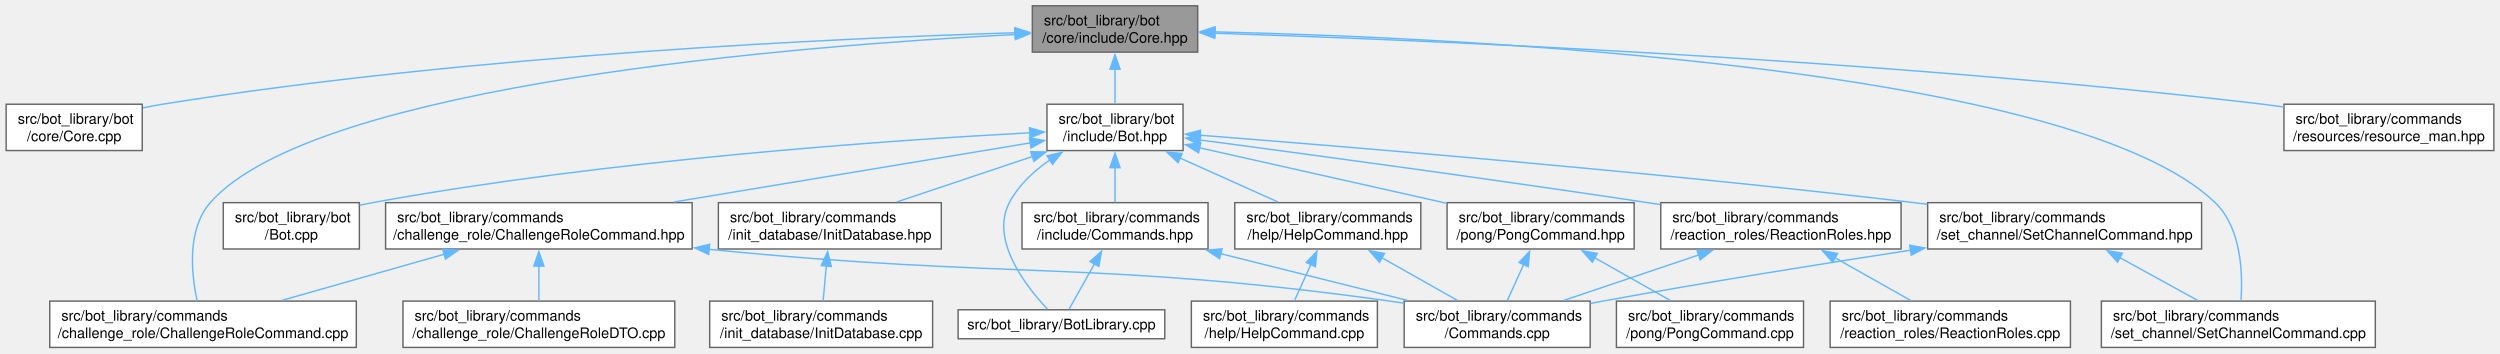
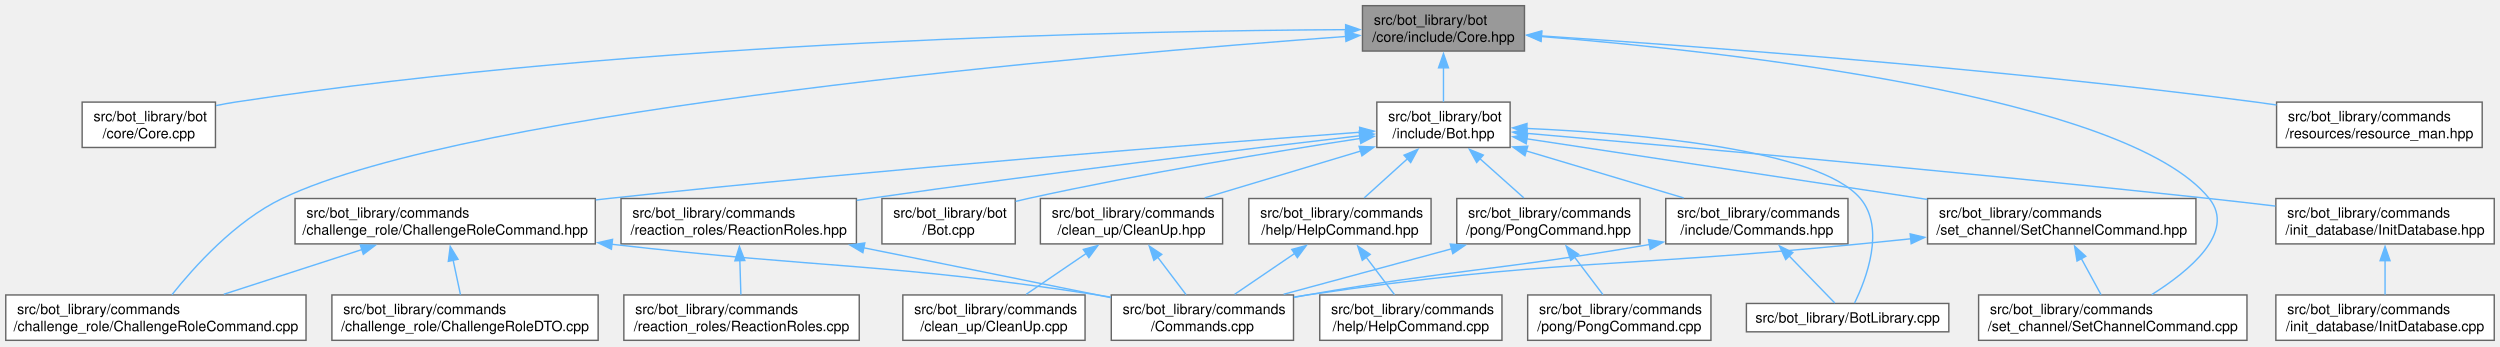
- <svg xmlns="http://www.w3.org/2000/svg" xmlns:xlink="http://www.w3.org/1999/xlink" width="1727pt" height="244pt" viewBox="0.00 0.00 1726.50 244.00">
+ <svg xmlns="http://www.w3.org/2000/svg" xmlns:xlink="http://www.w3.org/1999/xlink" width="1763pt" height="244pt" viewBox="0.00 0.00 1762.88 244.00">
  <g id="graph0" class="graph" transform="scale(1 1) rotate(0) translate(4 240)">
    <g id="Node000001" class="node">
      <g id="a_Node000001">
        <a xlink:title=" ">
-           <polygon fill="#999999" stroke="#666666" points="823.12,-236 708.88,-236 708.88,-204 823.12,-204 823.12,-236" />
-           <text text-anchor="start" x="716.88" y="-222.5" font-family="Helvetica,sans-Serif" font-size="10.00">src/bot_library/bot</text>
-           <text text-anchor="middle" x="766" y="-210.5" font-family="Helvetica,sans-Serif" font-size="10.00">/core/include/Core.hpp</text>
+           <polygon fill="#999999" stroke="#666666" points="1071,-236 956.75,-236 956.75,-204 1071,-204 1071,-236" />
+           <text text-anchor="start" x="964.75" y="-222.5" font-family="Helvetica,sans-Serif" font-size="10.00">src/bot_library/bot</text>
+           <text text-anchor="middle" x="1013.88" y="-210.5" font-family="Helvetica,sans-Serif" font-size="10.00">/core/include/Core.hpp</text>
        </a>
      </g>
    </g>
    <g id="Node000002" class="node">
      <g id="a_Node000002">
        <a xlink:href="Core_8cpp.html" target="_top" xlink:title=" ">
-           <polygon fill="white" stroke="#666666" points="94,-168 0,-168 0,-136 94,-136 94,-168" />
-           <text text-anchor="start" x="8" y="-154.5" font-family="Helvetica,sans-Serif" font-size="10.00">src/bot_library/bot</text>
-           <text text-anchor="middle" x="47" y="-142.5" font-family="Helvetica,sans-Serif" font-size="10.00">/core/Core.cpp</text>
+           <polygon fill="white" stroke="#666666" points="147.88,-168 53.87,-168 53.87,-136 147.88,-136 147.88,-168" />
+           <text text-anchor="start" x="61.88" y="-154.5" font-family="Helvetica,sans-Serif" font-size="10.00">src/bot_library/bot</text>
+           <text text-anchor="middle" x="100.88" y="-142.5" font-family="Helvetica,sans-Serif" font-size="10.00">/core/Core.cpp</text>
        </a>
      </g>
    </g>
    <g id="edge1_Node000001_Node000002" class="edge">
      <g id="a_edge1_Node000001_Node000002">
        <a xlink:title=" ">
-           <path fill="none" stroke="#63b8ff" d="M697.21,-217.37C577,-213.7 321.16,-202.23 108,-168 103.59,-167.29 99.02,-166.42 94.47,-165.47" />
-           <polygon fill="#63b8ff" stroke="#63b8ff" points="696.81,-220.86 706.9,-217.66 697.01,-213.86 696.81,-220.86" />
+           <path fill="none" stroke="#63b8ff" d="M945.05,-219.09C799.58,-218.37 450.55,-211.76 161.88,-168 157.45,-167.33 152.88,-166.49 148.33,-165.55" />
+           <polygon fill="#63b8ff" stroke="#63b8ff" points="944.88,-222.59 954.9,-219.13 944.91,-215.59 944.88,-222.59" />
        </a>
      </g>
    </g>
    <g id="Node000003" class="node">
      <g id="a_Node000003">
        <a xlink:href="Bot_8hpp.html" target="_top" xlink:title=" ">
-           <polygon fill="white" stroke="#666666" points="813,-168 719,-168 719,-136 813,-136 813,-168" />
-           <text text-anchor="start" x="727" y="-154.5" font-family="Helvetica,sans-Serif" font-size="10.00">src/bot_library/bot</text>
-           <text text-anchor="middle" x="766" y="-142.5" font-family="Helvetica,sans-Serif" font-size="10.00">/include/Bot.hpp</text>
+           <polygon fill="white" stroke="#666666" points="1060.88,-168 966.88,-168 966.88,-136 1060.88,-136 1060.88,-168" />
+           <text text-anchor="start" x="974.88" y="-154.5" font-family="Helvetica,sans-Serif" font-size="10.00">src/bot_library/bot</text>
+           <text text-anchor="middle" x="1013.88" y="-142.5" font-family="Helvetica,sans-Serif" font-size="10.00">/include/Bot.hpp</text>
        </a>
      </g>
    </g>
    <g id="edge2_Node000001_Node000003" class="edge">
      <g id="a_edge2_Node000001_Node000003">
        <a xlink:title=" ">
-           <path fill="none" stroke="#63b8ff" d="M766,-192.31C766,-184.12 766,-175.38 766,-168.22" />
-           <polygon fill="#63b8ff" stroke="#63b8ff" points="762.5,-192.18 766,-202.18 769.5,-192.18 762.5,-192.18" />
+           <path fill="none" stroke="#63b8ff" d="M1013.88,-192.31C1013.88,-184.12 1013.88,-175.38 1013.88,-168.22" />
+           <polygon fill="#63b8ff" stroke="#63b8ff" points="1010.38,-192.18 1013.88,-202.18 1017.38,-192.18 1010.38,-192.18" />
        </a>
      </g>
    </g>
    <g id="Node000008" class="node">
      <g id="a_Node000008">
        <a xlink:href="ChallengeRoleCommand_8cpp.html" target="_top" xlink:title=" ">
-           <polygon fill="white" stroke="#666666" points="241.88,-32 30.12,-32 30.12,0 241.88,0 241.88,-32" />
-           <text text-anchor="start" x="38.12" y="-18.5" font-family="Helvetica,sans-Serif" font-size="10.00">src/bot_library/commands</text>
-           <text text-anchor="middle" x="136" y="-6.5" font-family="Helvetica,sans-Serif" font-size="10.00">/challenge_role/ChallengeRoleCommand.cpp</text>
-         </a>
-       </g>
-     </g>
-     <g id="edge26_Node000001_Node000008" class="edge">
-       <g id="a_edge26_Node000001_Node000008">
-         <a xlink:title=" ">
-           <path fill="none" stroke="#63b8ff" d="M697.51,-216.2C550.79,-208.64 213.56,-182.5 141,-100 124.7,-81.46 127.94,-50.66 131.9,-32.24" />
-           <polygon fill="#63b8ff" stroke="#63b8ff" points="696.91,-219.67 707.07,-216.67 697.26,-212.68 696.91,-219.67" />
-         </a>
-       </g>
-     </g>
-     <g id="Node000020" class="node">
-       <g id="a_Node000020">
+           <polygon fill="white" stroke="#666666" points="211.75,-32 0,-32 0,0 211.75,0 211.75,-32" />
+           <text text-anchor="start" x="8" y="-18.5" font-family="Helvetica,sans-Serif" font-size="10.00">src/bot_library/commands</text>
+           <text text-anchor="middle" x="105.88" y="-6.5" font-family="Helvetica,sans-Serif" font-size="10.00">/challenge_role/ChallengeRoleCommand.cpp</text>
+         </a>
+       </g>
+     </g>
+     <g id="edge29_Node000001_Node000008" class="edge">
+       <g id="a_edge29_Node000001_Node000008">
+         <a xlink:title=" ">
+           <path fill="none" stroke="#63b8ff" d="M944.91,-214.28C772.6,-201.66 327.6,-163.69 194.88,-100 161.73,-84.1 132.53,-51.47 117.22,-32.2" />
+           <polygon fill="#63b8ff" stroke="#63b8ff" points="944.61,-217.77 954.84,-215 945.12,-210.79 944.61,-217.77" />
+         </a>
+       </g>
+     </g>
+     <g id="Node000022" class="node">
+       <g id="a_Node000022">
        <a xlink:href="SetChannelCommand_8cpp.html" target="_top" xlink:title=" ">
-           <polygon fill="white" stroke="#666666" points="1636.62,-32 1447.38,-32 1447.38,0 1636.62,0 1636.62,-32" />
-           <text text-anchor="start" x="1455.38" y="-18.5" font-family="Helvetica,sans-Serif" font-size="10.00">src/bot_library/commands</text>
-           <text text-anchor="middle" x="1542" y="-6.5" font-family="Helvetica,sans-Serif" font-size="10.00">/set_channel/SetChannelCommand.cpp</text>
-         </a>
-       </g>
-     </g>
-     <g id="edge28_Node000001_Node000020" class="edge">
-       <g id="a_edge28_Node000001_Node000020">
-         <a xlink:title=" ">
-           <path fill="none" stroke="#63b8ff" d="M835,-217.98C1003.24,-214.02 1427.96,-194.66 1526,-100 1544.16,-82.47 1545.14,-51.03 1543.83,-32.28" />
-           <polygon fill="#63b8ff" stroke="#63b8ff" points="835.01,-214.48 825.09,-218.2 835.17,-221.48 835.01,-214.48" />
-         </a>
-       </g>
-     </g>
-     <g id="Node000021" class="node">
-       <g id="a_Node000021">
+           <polygon fill="white" stroke="#666666" points="1580.5,-32 1391.25,-32 1391.25,0 1580.5,0 1580.5,-32" />
+           <text text-anchor="start" x="1399.25" y="-18.5" font-family="Helvetica,sans-Serif" font-size="10.00">src/bot_library/commands</text>
+           <text text-anchor="middle" x="1485.88" y="-6.5" font-family="Helvetica,sans-Serif" font-size="10.00">/set_channel/SetChannelCommand.cpp</text>
+         </a>
+       </g>
+     </g>
+     <g id="edge31_Node000001_Node000022" class="edge">
+       <g id="a_edge31_Node000001_Node000022">
+         <a xlink:title=" ">
+           <path fill="none" stroke="#63b8ff" d="M1082.6,-214.27C1214.54,-203.6 1495.44,-172.71 1553.88,-100 1573.01,-76.19 1539.72,-48.82 1513.32,-32.23" />
+           <polygon fill="#63b8ff" stroke="#63b8ff" points="1082.66,-210.75 1072.97,-215.03 1083.21,-217.73 1082.66,-210.75" />
+         </a>
+       </g>
+     </g>
+     <g id="Node000023" class="node">
+       <g id="a_Node000023">
        <a xlink:href="resource__man_8hpp.html" target="_top" xlink:title=" ">
-           <polygon fill="white" stroke="#666666" points="1718.5,-168 1573.5,-168 1573.5,-136 1718.5,-136 1718.5,-168" />
-           <text text-anchor="start" x="1581.5" y="-154.5" font-family="Helvetica,sans-Serif" font-size="10.00">src/bot_library/commands</text>
-           <text text-anchor="middle" x="1646" y="-142.5" font-family="Helvetica,sans-Serif" font-size="10.00">/resources/resource_man.hpp</text>
-         </a>
-       </g>
-     </g>
-     <g id="edge27_Node000001_Node000021" class="edge">
-       <g id="a_edge27_Node000001_Node000021">
-         <a xlink:title=" ">
-           <path fill="none" stroke="#63b8ff" d="M834.59,-217.05C972.31,-212.59 1292.15,-199.5 1559,-168 1563.72,-167.44 1568.57,-166.8 1573.45,-166.1" />
-           <polygon fill="#63b8ff" stroke="#63b8ff" points="834.81,-213.54 824.92,-217.36 835.03,-220.54 834.81,-213.54" />
+           <polygon fill="white" stroke="#666666" points="1746.38,-168 1601.38,-168 1601.38,-136 1746.38,-136 1746.38,-168" />
+           <text text-anchor="start" x="1609.38" y="-154.5" font-family="Helvetica,sans-Serif" font-size="10.00">src/bot_library/commands</text>
+           <text text-anchor="middle" x="1673.88" y="-142.5" font-family="Helvetica,sans-Serif" font-size="10.00">/resources/resource_man.hpp</text>
+         </a>
+       </g>
+     </g>
+     <g id="edge30_Node000001_Node000023" class="edge">
+       <g id="a_edge30_Node000001_Node000023">
+         <a xlink:title=" ">
+           <path fill="none" stroke="#63b8ff" d="M1082.73,-214.7C1190.53,-207.56 1405.57,-191.66 1586.88,-168 1591.59,-167.39 1596.43,-166.7 1601.31,-165.97" />
+           <polygon fill="#63b8ff" stroke="#63b8ff" points="1082.64,-211.2 1072.89,-215.35 1083.1,-218.19 1082.64,-211.2" />
        </a>
      </g>
    </g>
    <g id="Node000004" class="node">
      <g id="a_Node000004">
        <a xlink:href="BotLibrary_8cpp.html" target="_top" xlink:title=" ">
-           <polygon fill="white" stroke="#666666" points="800.38,-26 657.62,-26 657.62,-6 800.38,-6 800.38,-26" />
-           <text text-anchor="middle" x="729" y="-12.5" font-family="Helvetica,sans-Serif" font-size="10.00">src/bot_library/BotLibrary.cpp</text>
+           <polygon fill="white" stroke="#666666" points="1370.25,-26 1227.5,-26 1227.5,-6 1370.25,-6 1370.25,-26" />
+           <text text-anchor="middle" x="1298.88" y="-12.5" font-family="Helvetica,sans-Serif" font-size="10.00">src/bot_library/BotLibrary.cpp</text>
        </a>
      </g>
    </g>
    <g id="edge3_Node000003_Node000004" class="edge">
      <g id="a_edge3_Node000003_Node000004">
        <a xlink:title=" ">
-           <path fill="none" stroke="#63b8ff" d="M721.18,-129.6C709.95,-121.92 699.31,-112.1 693,-100 679.5,-74.09 704.62,-42.02 719.37,-26.41" />
-           <polygon fill="#63b8ff" stroke="#63b8ff" points="719.06,-132.4 729.39,-134.74 722.77,-126.46 719.06,-132.4" />
+           <path fill="none" stroke="#63b8ff" d="M1072.57,-149.43C1149.58,-145.99 1278.41,-135.02 1307.88,-100 1325.7,-78.82 1311.92,-43.04 1303.77,-26.24" />
+           <polygon fill="#63b8ff" stroke="#63b8ff" points="1072.5,-145.93 1062.66,-149.84 1072.79,-152.92 1072.5,-145.93" />
        </a>
      </g>
    </g>
    <g id="Node000005" class="node">
      <g id="a_Node000005">
        <a xlink:href="Bot_8cpp.html" target="_top" xlink:title=" ">
-           <polygon fill="white" stroke="#666666" points="244,-100 150,-100 150,-68 244,-68 244,-100" />
-           <text text-anchor="start" x="158" y="-86.5" font-family="Helvetica,sans-Serif" font-size="10.00">src/bot_library/bot</text>
-           <text text-anchor="middle" x="197" y="-74.5" font-family="Helvetica,sans-Serif" font-size="10.00">/Bot.cpp</text>
+           <polygon fill="white" stroke="#666666" points="711.88,-100 617.88,-100 617.88,-68 711.88,-68 711.88,-100" />
+           <text text-anchor="start" x="625.88" y="-86.5" font-family="Helvetica,sans-Serif" font-size="10.00">src/bot_library/bot</text>
+           <text text-anchor="middle" x="664.88" y="-74.5" font-family="Helvetica,sans-Serif" font-size="10.00">/Bot.cpp</text>
        </a>
      </g>
    </g>
    <g id="edge4_Node000003_Node000005" class="edge">
      <g id="a_edge4_Node000003_Node000005">
        <a xlink:title=" ">
-           <path fill="none" stroke="#63b8ff" d="M707.15,-148.27C611.33,-143.12 415.92,-129.71 253,-100 250.13,-99.48 247.19,-98.88 244.23,-98.23" />
-           <polygon fill="#63b8ff" stroke="#63b8ff" points="706.93,-151.76 717.1,-148.79 707.29,-144.77 706.93,-151.76" />
+           <path fill="none" stroke="#63b8ff" d="M955.4,-142.4C896.04,-133.3 801.64,-117.81 720.88,-100 718.02,-99.37 715.1,-98.69 712.16,-97.98" />
+           <polygon fill="#63b8ff" stroke="#63b8ff" points="954.52,-145.8 964.93,-143.85 955.57,-138.88 954.52,-145.8" />
        </a>
      </g>
    </g>
    <g id="Node000006" class="node">
      <g id="a_Node000006">
        <a xlink:href="ChallengeRoleCommand_8hpp.html" target="_top" xlink:title=" ">
-           <polygon fill="white" stroke="#666666" points="473.88,-100 262.12,-100 262.12,-68 473.88,-68 473.88,-100" />
-           <text text-anchor="start" x="270.12" y="-86.5" font-family="Helvetica,sans-Serif" font-size="10.00">src/bot_library/commands</text>
-           <text text-anchor="middle" x="368" y="-74.5" font-family="Helvetica,sans-Serif" font-size="10.00">/challenge_role/ChallengeRoleCommand.hpp</text>
+           <polygon fill="white" stroke="#666666" points="415.75,-100 204,-100 204,-68 415.75,-68 415.75,-100" />
+           <text text-anchor="start" x="212" y="-86.5" font-family="Helvetica,sans-Serif" font-size="10.00">src/bot_library/commands</text>
+           <text text-anchor="middle" x="309.88" y="-74.5" font-family="Helvetica,sans-Serif" font-size="10.00">/challenge_role/ChallengeRoleCommand.hpp</text>
        </a>
      </g>
    </g>
    <g id="edge5_Node000003_Node000006" class="edge">
      <g id="a_edge5_Node000003_Node000006">
        <a xlink:title=" ">
-           <path fill="none" stroke="#63b8ff" d="M707.57,-141.31C642.81,-130.57 537.47,-113.1 461.27,-100.47" />
-           <polygon fill="#63b8ff" stroke="#63b8ff" points="706.85,-144.74 717.29,-142.92 708,-137.83 706.85,-144.74" />
+           <path fill="none" stroke="#63b8ff" d="M955.08,-146.76C849,-138.91 618.63,-121.01 424.88,-100 421.97,-99.69 419.03,-99.36 416.06,-99.02" />
+           <polygon fill="#63b8ff" stroke="#63b8ff" points="954.73,-150.24 964.96,-147.48 955.25,-143.26 954.73,-150.24" />
        </a>
      </g>
    </g>
    <g id="Node000010" class="node">
      <g id="a_Node000010">
-         <a xlink:href="HelpCommand_8hpp.html" target="_top" xlink:title=" ">
-           <polygon fill="white" stroke="#666666" points="977.25,-100 848.75,-100 848.75,-68 977.25,-68 977.25,-100" />
-           <text text-anchor="start" x="856.75" y="-86.5" font-family="Helvetica,sans-Serif" font-size="10.00">src/bot_library/commands</text>
-           <text text-anchor="middle" x="913" y="-74.5" font-family="Helvetica,sans-Serif" font-size="10.00">/help/HelpCommand.hpp</text>
+         <a xlink:href="CleanUp_8hpp.html" target="_top" xlink:title=" ">
+           <polygon fill="white" stroke="#666666" points="858.12,-100 729.62,-100 729.62,-68 858.12,-68 858.12,-100" />
+           <text text-anchor="start" x="737.62" y="-86.5" font-family="Helvetica,sans-Serif" font-size="10.00">src/bot_library/commands</text>
+           <text text-anchor="middle" x="793.88" y="-74.5" font-family="Helvetica,sans-Serif" font-size="10.00">/clean_up/CleanUp.hpp</text>
        </a>
      </g>
    </g>
    <g id="edge9_Node000003_Node000010" class="edge">
      <g id="a_edge9_Node000003_Node000010">
        <a xlink:title=" ">
-           <path fill="none" stroke="#63b8ff" d="M810.79,-130.89C832.54,-121.12 858.29,-109.56 878.5,-100.49" />
-           <polygon fill="#63b8ff" stroke="#63b8ff" points="809.53,-127.62 801.85,-134.91 812.4,-134 809.53,-127.62" />
+           <path fill="none" stroke="#63b8ff" d="M955.62,-133.52C921.39,-123.25 878.49,-110.39 845.48,-100.48" />
+           <polygon fill="#63b8ff" stroke="#63b8ff" points="954.38,-136.8 964.96,-136.33 956.39,-130.1 954.38,-136.8" />
        </a>
      </g>
    </g>
    <g id="Node000012" class="node">
      <g id="a_Node000012">
-         <a xlink:href="Commands_8hpp.html" target="_top" xlink:title=" ">
-           <polygon fill="white" stroke="#666666" points="830.25,-100 701.75,-100 701.75,-68 830.25,-68 830.25,-100" />
-           <text text-anchor="start" x="709.75" y="-86.5" font-family="Helvetica,sans-Serif" font-size="10.00">src/bot_library/commands</text>
-           <text text-anchor="middle" x="766" y="-74.5" font-family="Helvetica,sans-Serif" font-size="10.00">/include/Commands.hpp</text>
+         <a xlink:href="HelpCommand_8hpp.html" target="_top" xlink:title=" ">
+           <polygon fill="white" stroke="#666666" points="1005.12,-100 876.62,-100 876.62,-68 1005.12,-68 1005.12,-100" />
+           <text text-anchor="start" x="884.62" y="-86.5" font-family="Helvetica,sans-Serif" font-size="10.00">src/bot_library/commands</text>
+           <text text-anchor="middle" x="940.88" y="-74.5" font-family="Helvetica,sans-Serif" font-size="10.00">/help/HelpCommand.hpp</text>
        </a>
      </g>
    </g>
    <g id="edge12_Node000003_Node000012" class="edge">
      <g id="a_edge12_Node000003_Node000012">
        <a xlink:title=" ">
-           <path fill="none" stroke="#63b8ff" d="M766,-124.31C766,-116.12 766,-107.38 766,-100.22" />
-           <polygon fill="#63b8ff" stroke="#63b8ff" points="762.5,-124.18 766,-134.18 769.5,-124.18 762.5,-124.18" />
-         </a>
-       </g>
-     </g>
-     <g id="Node000013" class="node">
-       <g id="a_Node000013">
-         <a xlink:href="InitDatabase_8hpp.html" target="_top" xlink:title=" ">
-           <polygon fill="white" stroke="#666666" points="646,-100 492,-100 492,-68 646,-68 646,-100" />
-           <text text-anchor="start" x="500" y="-86.5" font-family="Helvetica,sans-Serif" font-size="10.00">src/bot_library/commands</text>
-           <text text-anchor="middle" x="569" y="-74.5" font-family="Helvetica,sans-Serif" font-size="10.00">/init_database/InitDatabase.hpp</text>
-         </a>
-       </g>
-     </g>
-     <g id="edge15_Node000003_Node000013" class="edge">
-       <g id="a_edge15_Node000003_Node000013">
-         <a xlink:title=" ">
-           <path fill="none" stroke="#63b8ff" d="M709.14,-131.95C679.34,-121.97 643.31,-109.89 615.24,-100.49" />
-           <polygon fill="#63b8ff" stroke="#63b8ff" points="707.78,-135.19 718.38,-135.05 710.01,-128.55 707.78,-135.19" />
+           <path fill="none" stroke="#63b8ff" d="M988.49,-128.05C978.39,-118.92 967.05,-108.67 957.97,-100.45" />
+           <polygon fill="#63b8ff" stroke="#63b8ff" points="986.06,-130.57 995.82,-134.68 990.75,-125.37 986.06,-130.57" />
+         </a>
+       </g>
+     </g>
+     <g id="Node000014" class="node">
+       <g id="a_Node000014">
+         <a xlink:href="Commands_8hpp.html" target="_top" xlink:title=" ">
+           <polygon fill="white" stroke="#666666" points="1299.12,-100 1170.62,-100 1170.62,-68 1299.12,-68 1299.12,-100" />
+           <text text-anchor="start" x="1178.62" y="-86.5" font-family="Helvetica,sans-Serif" font-size="10.00">src/bot_library/commands</text>
+           <text text-anchor="middle" x="1234.88" y="-74.5" font-family="Helvetica,sans-Serif" font-size="10.00">/include/Commands.hpp</text>
+         </a>
+       </g>
+     </g>
+     <g id="edge15_Node000003_Node000014" class="edge">
+       <g id="a_edge15_Node000003_Node000014">
+         <a xlink:title=" ">
+           <path fill="none" stroke="#63b8ff" d="M1072.16,-133.59C1106.68,-123.28 1150.03,-110.34 1183.3,-100.4" />
+           <polygon fill="#63b8ff" stroke="#63b8ff" points="1071.32,-130.19 1062.74,-136.41 1073.32,-136.9 1071.32,-130.19" />
        </a>
      </g>
    </g>
    <g id="Node000015" class="node">
      <g id="a_Node000015">
-         <a xlink:href="PongCommand_8hpp.html" target="_top" xlink:title=" ">
-           <polygon fill="white" stroke="#666666" points="1124.62,-100 995.38,-100 995.38,-68 1124.62,-68 1124.62,-100" />
-           <text text-anchor="start" x="1003.38" y="-86.5" font-family="Helvetica,sans-Serif" font-size="10.00">src/bot_library/commands</text>
-           <text text-anchor="middle" x="1060" y="-74.5" font-family="Helvetica,sans-Serif" font-size="10.00">/pong/PongCommand.hpp</text>
-         </a>
-       </g>
-     </g>
-     <g id="edge17_Node000003_Node000015" class="edge">
-       <g id="a_edge17_Node000003_Node000015">
-         <a xlink:title=" ">
-           <path fill="none" stroke="#63b8ff" d="M824.34,-137.9C873.59,-126.85 944.04,-111.03 995.07,-99.58" />
-           <polygon fill="#63b8ff" stroke="#63b8ff" points="823.7,-134.46 814.71,-140.06 825.24,-141.29 823.7,-134.46" />
+         <a xlink:href="InitDatabase_8hpp.html" target="_top" xlink:title=" ">
+           <polygon fill="white" stroke="#666666" points="1754.88,-100 1600.88,-100 1600.88,-68 1754.88,-68 1754.88,-100" />
+           <text text-anchor="start" x="1608.88" y="-86.5" font-family="Helvetica,sans-Serif" font-size="10.00">src/bot_library/commands</text>
+           <text text-anchor="middle" x="1677.88" y="-74.5" font-family="Helvetica,sans-Serif" font-size="10.00">/init_database/InitDatabase.hpp</text>
+         </a>
+       </g>
+     </g>
+     <g id="edge18_Node000003_Node000015" class="edge">
+       <g id="a_edge18_Node000003_Node000015">
+         <a xlink:title=" ">
+           <path fill="none" stroke="#63b8ff" d="M1072.49,-145.97C1171.69,-137.35 1378.93,-118.84 1553.88,-100 1568.97,-98.37 1585.08,-96.52 1600.52,-94.67" />
+           <polygon fill="#63b8ff" stroke="#63b8ff" points="1072.4,-142.47 1062.74,-146.82 1073,-149.44 1072.4,-142.47" />
        </a>
      </g>
    </g>
    <g id="Node000017" class="node">
      <g id="a_Node000017">
-         <a xlink:href="ReactionRoles_8hpp.html" target="_top" xlink:title=" ">
-           <polygon fill="white" stroke="#666666" points="1309,-100 1143,-100 1143,-68 1309,-68 1309,-100" />
-           <text text-anchor="start" x="1151" y="-86.5" font-family="Helvetica,sans-Serif" font-size="10.00">src/bot_library/commands</text>
-           <text text-anchor="middle" x="1226" y="-74.5" font-family="Helvetica,sans-Serif" font-size="10.00">/reaction_roles/ReactionRoles.hpp</text>
+         <a xlink:href="PongCommand_8hpp.html" target="_top" xlink:title=" ">
+           <polygon fill="white" stroke="#666666" points="1152.5,-100 1023.25,-100 1023.25,-68 1152.5,-68 1152.5,-100" />
+           <text text-anchor="start" x="1031.25" y="-86.5" font-family="Helvetica,sans-Serif" font-size="10.00">src/bot_library/commands</text>
+           <text text-anchor="middle" x="1087.88" y="-74.5" font-family="Helvetica,sans-Serif" font-size="10.00">/pong/PongCommand.hpp</text>
        </a>
      </g>
    </g>
    <g id="edge20_Node000003_Node000017" class="edge">
      <g id="a_edge20_Node000003_Node000017">
        <a xlink:title=" ">
-           <path fill="none" stroke="#63b8ff" d="M824.58,-143.32C897.24,-133.7 1024.88,-116.45 1134,-100 1136.88,-99.57 1139.81,-99.12 1142.77,-98.66" />
-           <polygon fill="#63b8ff" stroke="#63b8ff" points="824.35,-139.82 814.9,-144.6 825.27,-146.76 824.35,-139.82" />
+           <path fill="none" stroke="#63b8ff" d="M1039.61,-128.05C1049.84,-118.92 1061.34,-108.67 1070.55,-100.45" />
+           <polygon fill="#63b8ff" stroke="#63b8ff" points="1037.3,-125.42 1032.17,-134.68 1041.96,-130.64 1037.3,-125.42" />
        </a>
      </g>
    </g>
    <g id="Node000019" class="node">
      <g id="a_Node000019">
-         <a xlink:href="SetChannelCommand_8hpp.html" target="_top" xlink:title=" ">
-           <polygon fill="white" stroke="#666666" points="1516.62,-100 1327.38,-100 1327.38,-68 1516.62,-68 1516.62,-100" />
-           <text text-anchor="start" x="1335.38" y="-86.5" font-family="Helvetica,sans-Serif" font-size="10.00">src/bot_library/commands</text>
-           <text text-anchor="middle" x="1422" y="-74.5" font-family="Helvetica,sans-Serif" font-size="10.00">/set_channel/SetChannelCommand.hpp</text>
+         <a xlink:href="ReactionRoles_8hpp.html" target="_top" xlink:title=" ">
+           <polygon fill="white" stroke="#666666" points="599.88,-100 433.88,-100 433.88,-68 599.88,-68 599.88,-100" />
+           <text text-anchor="start" x="441.88" y="-86.5" font-family="Helvetica,sans-Serif" font-size="10.00">src/bot_library/commands</text>
+           <text text-anchor="middle" x="516.88" y="-74.5" font-family="Helvetica,sans-Serif" font-size="10.00">/reaction_roles/ReactionRoles.hpp</text>
        </a>
      </g>
    </g>
    <g id="edge23_Node000003_Node000019" class="edge">
      <g id="a_edge23_Node000003_Node000019">
        <a xlink:title=" ">
-           <path fill="none" stroke="#63b8ff" d="M824.81,-146.56C925.82,-138.71 1138.73,-121.2 1318,-100 1320.99,-99.65 1324.03,-99.28 1327.09,-98.89" />
-           <polygon fill="#63b8ff" stroke="#63b8ff" points="824.55,-143.07 814.85,-147.33 825.09,-150.05 824.55,-143.07" />
+           <path fill="none" stroke="#63b8ff" d="M955.27,-144.3C876.42,-135.13 731.88,-117.77 608.88,-100 605.99,-99.58 603.06,-99.15 600.1,-98.71" />
+           <polygon fill="#63b8ff" stroke="#63b8ff" points="954.57,-147.74 964.91,-145.42 955.38,-140.79 954.57,-147.74" />
+         </a>
+       </g>
+     </g>
+     <g id="Node000021" class="node">
+       <g id="a_Node000021">
+         <a xlink:href="SetChannelCommand_8hpp.html" target="_top" xlink:title=" ">
+           <polygon fill="white" stroke="#666666" points="1544.5,-100 1355.25,-100 1355.25,-68 1544.5,-68 1544.5,-100" />
+           <text text-anchor="start" x="1363.25" y="-86.5" font-family="Helvetica,sans-Serif" font-size="10.00">src/bot_library/commands</text>
+           <text text-anchor="middle" x="1449.88" y="-74.5" font-family="Helvetica,sans-Serif" font-size="10.00">/set_channel/SetChannelCommand.hpp</text>
+         </a>
+       </g>
+     </g>
+     <g id="edge26_Node000003_Node000021" class="edge">
+       <g id="a_edge26_Node000003_Node000021">
+         <a xlink:title=" ">
+           <path fill="none" stroke="#63b8ff" d="M1072.53,-142.12C1144.94,-131.16 1269.02,-112.38 1355.04,-99.36" />
+           <polygon fill="#63b8ff" stroke="#63b8ff" points="1072.22,-138.63 1062.86,-143.58 1073.27,-145.55 1072.22,-138.63" />
        </a>
      </g>
    </g>
    <g id="Node000007" class="node">
      <g id="a_Node000007">
        <a xlink:href="Commands_8cpp.html" target="_top" xlink:title=" ">
-           <polygon fill="white" stroke="#666666" points="1094.25,-32 965.75,-32 965.75,0 1094.25,0 1094.25,-32" />
-           <text text-anchor="start" x="973.75" y="-18.5" font-family="Helvetica,sans-Serif" font-size="10.00">src/bot_library/commands</text>
-           <text text-anchor="middle" x="1030" y="-6.5" font-family="Helvetica,sans-Serif" font-size="10.00">/Commands.cpp</text>
+           <polygon fill="white" stroke="#666666" points="908.12,-32 779.62,-32 779.62,0 908.12,0 908.12,-32" />
+           <text text-anchor="start" x="787.62" y="-18.5" font-family="Helvetica,sans-Serif" font-size="10.00">src/bot_library/commands</text>
+           <text text-anchor="middle" x="843.88" y="-6.5" font-family="Helvetica,sans-Serif" font-size="10.00">/Commands.cpp</text>
        </a>
      </g>
    </g>
    <g id="edge6_Node000006_Node000007" class="edge">
      <g id="a_edge6_Node000006_Node000007">
        <a xlink:title=" ">
-           <path fill="none" stroke="#63b8ff" d="M485.56,-67.78C694.68,-46.86 750.84,-60.49 956,-32 959.12,-31.57 962.3,-31.08 965.51,-30.56" />
-           <polygon fill="#63b8ff" stroke="#63b8ff" points="485.28,-64.29 475.69,-68.79 485.99,-71.26 485.28,-64.29" />
+           <path fill="none" stroke="#63b8ff" d="M427.26,-67.75C579.9,-50.26 621.06,-54.79 769.88,-32 772.98,-31.52 776.16,-31 779.37,-30.46" />
+           <polygon fill="#63b8ff" stroke="#63b8ff" points="427.1,-64.24 417.57,-68.87 427.91,-71.2 427.1,-64.24" />
        </a>
      </g>
    </g>
    <g id="edge7_Node000006_Node000008" class="edge">
      <g id="a_edge7_Node000006_Node000008">
        <a xlink:title=" ">
-           <path fill="none" stroke="#63b8ff" d="M302.88,-64.47C267.44,-54.39 224.09,-42.06 190.45,-32.49" />
-           <polygon fill="#63b8ff" stroke="#63b8ff" points="301.57,-67.74 312.15,-67.11 303.49,-61.01 301.57,-67.74" />
+           <path fill="none" stroke="#63b8ff" d="M251.4,-64.08C220.46,-54.07 182.95,-41.94 153.76,-32.49" />
+           <polygon fill="#63b8ff" stroke="#63b8ff" points="250.01,-67.31 260.61,-67.06 252.17,-60.65 250.01,-67.31" />
        </a>
      </g>
    </g>
    <g id="Node000009" class="node">
      <g id="a_Node000009">
        <a xlink:href="ChallengeRoleDTO_8cpp.html" target="_top" xlink:title=" ">
-           <polygon fill="white" stroke="#666666" points="461.88,-32 274.12,-32 274.12,0 461.88,0 461.88,-32" />
-           <text text-anchor="start" x="282.12" y="-18.5" font-family="Helvetica,sans-Serif" font-size="10.00">src/bot_library/commands</text>
-           <text text-anchor="middle" x="368" y="-6.5" font-family="Helvetica,sans-Serif" font-size="10.00">/challenge_role/ChallengeRoleDTO.cpp</text>
+           <polygon fill="white" stroke="#666666" points="417.75,-32 230,-32 230,0 417.75,0 417.75,-32" />
+           <text text-anchor="start" x="238" y="-18.5" font-family="Helvetica,sans-Serif" font-size="10.00">src/bot_library/commands</text>
+           <text text-anchor="middle" x="323.88" y="-6.5" font-family="Helvetica,sans-Serif" font-size="10.00">/challenge_role/ChallengeRoleDTO.cpp</text>
        </a>
      </g>
    </g>
    <g id="edge8_Node000006_Node000009" class="edge">
      <g id="a_edge8_Node000006_Node000009">
        <a xlink:title=" ">
-           <path fill="none" stroke="#63b8ff" d="M368,-56.31C368,-48.12 368,-39.38 368,-32.22" />
-           <polygon fill="#63b8ff" stroke="#63b8ff" points="364.5,-56.18 368,-66.18 371.5,-56.18 364.5,-56.18" />
+           <path fill="none" stroke="#63b8ff" d="M315.47,-56.6C317.23,-48.32 319.11,-39.46 320.65,-32.22" />
+           <polygon fill="#63b8ff" stroke="#63b8ff" points="312.09,-55.7 313.44,-66.21 318.94,-57.16 312.09,-55.7" />
        </a>
      </g>
    </g>
    <g id="edge10_Node000010_Node000007" class="edge">
      <g id="a_edge10_Node000010_Node000007">
        <a xlink:title=" ">
-           <path fill="none" stroke="#63b8ff" d="M950.11,-62.07C967.18,-52.44 987.08,-41.21 1002.74,-32.38" />
-           <polygon fill="#63b8ff" stroke="#63b8ff" points="948.74,-58.82 941.75,-66.78 952.18,-64.92 948.74,-58.82" />
+           <path fill="none" stroke="#63b8ff" d="M812.37,-58.59C819.06,-49.75 826.42,-40.04 832.34,-32.22" />
+           <polygon fill="#63b8ff" stroke="#63b8ff" points="809.63,-56.4 806.39,-66.49 815.21,-60.63 809.63,-56.4" />
        </a>
      </g>
    </g>
    <g id="Node000011" class="node">
      <g id="a_Node000011">
-         <a xlink:href="HelpCommand_8cpp.html" target="_top" xlink:title=" ">
-           <polygon fill="white" stroke="#666666" points="947.25,-32 818.75,-32 818.75,0 947.25,0 947.25,-32" />
-           <text text-anchor="start" x="826.75" y="-18.5" font-family="Helvetica,sans-Serif" font-size="10.00">src/bot_library/commands</text>
-           <text text-anchor="middle" x="883" y="-6.5" font-family="Helvetica,sans-Serif" font-size="10.00">/help/HelpCommand.cpp</text>
+         <a xlink:href="CleanUp_8cpp.html" target="_top" xlink:title=" ">
+           <polygon fill="white" stroke="#666666" points="761.12,-32 632.62,-32 632.62,0 761.12,0 761.12,-32" />
+           <text text-anchor="start" x="640.62" y="-18.5" font-family="Helvetica,sans-Serif" font-size="10.00">src/bot_library/commands</text>
+           <text text-anchor="middle" x="696.88" y="-6.5" font-family="Helvetica,sans-Serif" font-size="10.00">/clean_up/CleanUp.cpp</text>
        </a>
      </g>
    </g>
    <g id="edge11_Node000010_Node000011" class="edge">
      <g id="a_edge11_Node000010_Node000011">
        <a xlink:title=" ">
-           <path fill="none" stroke="#63b8ff" d="M901.39,-57.45C897.51,-48.93 893.32,-39.71 889.92,-32.22" />
-           <polygon fill="#63b8ff" stroke="#63b8ff" points="898.09,-58.66 905.42,-66.31 904.46,-55.76 898.09,-58.66" />
-         </a>
-       </g>
-     </g>
-     <g id="edge13_Node000012_Node000004" class="edge">
-       <g id="a_edge13_Node000012_Node000004">
-         <a xlink:title=" ">
-           <path fill="none" stroke="#63b8ff" d="M751.81,-57.68C745.64,-46.68 738.79,-34.46 734.22,-26.32" />
-           <polygon fill="#63b8ff" stroke="#63b8ff" points="748.74,-59.36 756.68,-66.37 754.84,-55.94 748.74,-59.36" />
-         </a>
-       </g>
-     </g>
-     <g id="edge14_Node000012_Node000007" class="edge">
-       <g id="a_edge14_Node000012_Node000007">
-         <a xlink:title=" ">
-           <path fill="none" stroke="#63b8ff" d="M839.06,-64.73C879.58,-54.6 929.43,-42.14 968.03,-32.49" />
-           <polygon fill="#63b8ff" stroke="#63b8ff" points="838.22,-61.34 829.36,-67.16 839.91,-68.13 838.22,-61.34" />
-         </a>
-       </g>
-     </g>
-     <g id="Node000014" class="node">
-       <g id="a_Node000014">
-         <a xlink:href="InitDatabase_8cpp.html" target="_top" xlink:title=" ">
-           <polygon fill="white" stroke="#666666" points="640,-32 486,-32 486,0 640,0 640,-32" />
-           <text text-anchor="start" x="494" y="-18.5" font-family="Helvetica,sans-Serif" font-size="10.00">src/bot_library/commands</text>
-           <text text-anchor="middle" x="563" y="-6.5" font-family="Helvetica,sans-Serif" font-size="10.00">/init_database/InitDatabase.cpp</text>
-         </a>
-       </g>
-     </g>
-     <g id="edge16_Node000013_Node000014" class="edge">
-       <g id="a_edge16_Node000013_Node000014">
-         <a xlink:title=" ">
-           <path fill="none" stroke="#63b8ff" d="M566.57,-56.31C565.83,-48.12 565.03,-39.38 564.38,-32.22" />
-           <polygon fill="#63b8ff" stroke="#63b8ff" points="563.08,-56.54 567.47,-66.19 570.05,-55.91 563.08,-56.54" />
-         </a>
-       </g>
-     </g>
-     <g id="edge18_Node000015_Node000007" class="edge">
-       <g id="a_edge18_Node000015_Node000007">
-         <a xlink:title=" ">
-           <path fill="none" stroke="#63b8ff" d="M1048.39,-57.45C1044.51,-48.93 1040.32,-39.71 1036.92,-32.22" />
-           <polygon fill="#63b8ff" stroke="#63b8ff" points="1045.09,-58.66 1052.42,-66.31 1051.46,-55.76 1045.09,-58.66" />
+           <path fill="none" stroke="#63b8ff" d="M762.16,-61.42C748.26,-51.96 732.27,-41.08 719.59,-32.45" />
+           <polygon fill="#63b8ff" stroke="#63b8ff" points="759.89,-64.11 770.13,-66.84 763.83,-58.32 759.89,-64.11" />
+         </a>
+       </g>
+     </g>
+     <g id="edge13_Node000012_Node000007" class="edge">
+       <g id="a_edge13_Node000012_Node000007">
+         <a xlink:title=" ">
+           <path fill="none" stroke="#63b8ff" d="M909.16,-61.42C895.26,-51.96 879.27,-41.08 866.59,-32.45" />
+           <polygon fill="#63b8ff" stroke="#63b8ff" points="906.89,-64.11 917.13,-66.84 910.83,-58.32 906.89,-64.11" />
+         </a>
+       </g>
+     </g>
+     <g id="Node000013" class="node">
+       <g id="a_Node000013">
+         <a xlink:href="HelpCommand_8cpp.html" target="_top" xlink:title=" ">
+           <polygon fill="white" stroke="#666666" points="1055.12,-32 926.62,-32 926.62,0 1055.12,0 1055.12,-32" />
+           <text text-anchor="start" x="934.62" y="-18.5" font-family="Helvetica,sans-Serif" font-size="10.00">src/bot_library/commands</text>
+           <text text-anchor="middle" x="990.88" y="-6.5" font-family="Helvetica,sans-Serif" font-size="10.00">/help/HelpCommand.cpp</text>
+         </a>
+       </g>
+     </g>
+     <g id="edge14_Node000012_Node000013" class="edge">
+       <g id="a_edge14_Node000012_Node000013">
+         <a xlink:title=" ">
+           <path fill="none" stroke="#63b8ff" d="M959.37,-58.59C966.06,-49.75 973.42,-40.04 979.34,-32.22" />
+           <polygon fill="#63b8ff" stroke="#63b8ff" points="956.63,-56.4 953.39,-66.49 962.21,-60.63 956.63,-56.4" />
+         </a>
+       </g>
+     </g>
+     <g id="edge16_Node000014_Node000004" class="edge">
+       <g id="a_edge16_Node000014_Node000004">
+         <a xlink:title=" ">
+           <path fill="none" stroke="#63b8ff" d="M1257.46,-59.71C1268.62,-48.2 1281.45,-34.97 1289.84,-26.32" />
+           <polygon fill="#63b8ff" stroke="#63b8ff" points="1255.22,-56.99 1250.77,-66.61 1260.25,-61.86 1255.22,-56.99" />
+         </a>
+       </g>
+     </g>
+     <g id="edge17_Node000014_Node000007" class="edge">
+       <g id="a_edge17_Node000014_Node000007">
+         <a xlink:title=" ">
+           <path fill="none" stroke="#63b8ff" d="M1159.11,-67.57C1051.97,-49.07 1022.27,-50.27 917.88,-32 914.78,-31.46 911.61,-30.89 908.41,-30.29" />
+           <polygon fill="#63b8ff" stroke="#63b8ff" points="1158.48,-71.02 1168.94,-69.29 1159.69,-64.12 1158.48,-71.02" />
        </a>
      </g>
    </g>
    <g id="Node000016" class="node">
      <g id="a_Node000016">
-         <a xlink:href="PongCommand_8cpp.html" target="_top" xlink:title=" ">
-           <polygon fill="white" stroke="#666666" points="1241.62,-32 1112.38,-32 1112.38,0 1241.62,0 1241.62,-32" />
-           <text text-anchor="start" x="1120.38" y="-18.5" font-family="Helvetica,sans-Serif" font-size="10.00">src/bot_library/commands</text>
-           <text text-anchor="middle" x="1177" y="-6.5" font-family="Helvetica,sans-Serif" font-size="10.00">/pong/PongCommand.cpp</text>
+         <a xlink:href="InitDatabase_8cpp.html" target="_top" xlink:title=" ">
+           <polygon fill="white" stroke="#666666" points="1754.88,-32 1600.88,-32 1600.88,0 1754.88,0 1754.88,-32" />
+           <text text-anchor="start" x="1608.88" y="-18.5" font-family="Helvetica,sans-Serif" font-size="10.00">src/bot_library/commands</text>
+           <text text-anchor="middle" x="1677.88" y="-6.5" font-family="Helvetica,sans-Serif" font-size="10.00">/init_database/InitDatabase.cpp</text>
        </a>
      </g>
    </g>
    <g id="edge19_Node000015_Node000016" class="edge">
      <g id="a_edge19_Node000015_Node000016">
        <a xlink:title=" ">
-           <path fill="none" stroke="#63b8ff" d="M1097.11,-62.07C1114.18,-52.44 1134.08,-41.21 1149.74,-32.38" />
-           <polygon fill="#63b8ff" stroke="#63b8ff" points="1095.74,-58.82 1088.75,-66.78 1099.18,-64.92 1095.74,-58.82" />
+           <path fill="none" stroke="#63b8ff" d="M1677.88,-56.31C1677.88,-48.12 1677.88,-39.38 1677.88,-32.22" />
+           <polygon fill="#63b8ff" stroke="#63b8ff" points="1674.38,-56.18 1677.88,-66.18 1681.38,-56.18 1674.38,-56.18" />
        </a>
      </g>
    </g>
    <g id="edge21_Node000017_Node000007" class="edge">
      <g id="a_edge21_Node000017_Node000007">
        <a xlink:title=" ">
-           <path fill="none" stroke="#63b8ff" d="M1169.43,-63.95C1139.78,-53.97 1103.93,-41.89 1076,-32.49" />
-           <polygon fill="#63b8ff" stroke="#63b8ff" points="1168.02,-67.17 1178.61,-67.04 1170.25,-60.53 1168.02,-67.17" />
+           <path fill="none" stroke="#63b8ff" d="M1019.87,-64.6C982.5,-54.5 936.67,-42.1 901.15,-32.49" />
+           <polygon fill="#63b8ff" stroke="#63b8ff" points="1018.64,-67.9 1029.21,-67.13 1020.47,-61.14 1018.64,-67.9" />
        </a>
      </g>
    </g>
    <g id="Node000018" class="node">
      <g id="a_Node000018">
-         <a xlink:href="ReactionRoles_8cpp.html" target="_top" xlink:title=" ">
-           <polygon fill="white" stroke="#666666" points="1426,-32 1260,-32 1260,0 1426,0 1426,-32" />
-           <text text-anchor="start" x="1268" y="-18.5" font-family="Helvetica,sans-Serif" font-size="10.00">src/bot_library/commands</text>
-           <text text-anchor="middle" x="1343" y="-6.5" font-family="Helvetica,sans-Serif" font-size="10.00">/reaction_roles/ReactionRoles.cpp</text>
+         <a xlink:href="PongCommand_8cpp.html" target="_top" xlink:title=" ">
+           <polygon fill="white" stroke="#666666" points="1202.5,-32 1073.25,-32 1073.25,0 1202.5,0 1202.5,-32" />
+           <text text-anchor="start" x="1081.25" y="-18.5" font-family="Helvetica,sans-Serif" font-size="10.00">src/bot_library/commands</text>
+           <text text-anchor="middle" x="1137.88" y="-6.5" font-family="Helvetica,sans-Serif" font-size="10.00">/pong/PongCommand.cpp</text>
        </a>
      </g>
    </g>
    <g id="edge22_Node000017_Node000018" class="edge">
      <g id="a_edge22_Node000017_Node000018">
        <a xlink:title=" ">
-           <path fill="none" stroke="#63b8ff" d="M1263.11,-62.07C1280.18,-52.44 1300.08,-41.21 1315.74,-32.38" />
-           <polygon fill="#63b8ff" stroke="#63b8ff" points="1261.74,-58.82 1254.75,-66.78 1265.18,-64.92 1261.74,-58.82" />
+           <path fill="none" stroke="#63b8ff" d="M1106.37,-58.59C1113.06,-49.75 1120.42,-40.04 1126.34,-32.22" />
+           <polygon fill="#63b8ff" stroke="#63b8ff" points="1103.63,-56.4 1100.39,-66.49 1109.21,-60.63 1103.63,-56.4" />
        </a>
      </g>
    </g>
    <g id="edge24_Node000019_Node000007" class="edge">
      <g id="a_edge24_Node000019_Node000007">
        <a xlink:title=" ">
-           <path fill="none" stroke="#63b8ff" d="M1315.9,-67.24C1253.74,-57.7 1173.79,-44.92 1103,-32 1100.2,-31.49 1097.34,-30.95 1094.46,-30.41" />
-           <polygon fill="#63b8ff" stroke="#63b8ff" points="1314.99,-70.64 1325.4,-68.69 1316.04,-63.72 1314.99,-70.64" />
+           <path fill="none" stroke="#63b8ff" d="M604.95,-65.27C653.59,-55.47 715.07,-43.08 769.88,-32 772.96,-31.38 776.11,-30.74 779.3,-30.09" />
+           <polygon fill="#63b8ff" stroke="#63b8ff" points="604.43,-61.81 595.31,-67.21 605.81,-68.67 604.43,-61.81" />
+         </a>
+       </g>
+     </g>
+     <g id="Node000020" class="node">
+       <g id="a_Node000020">
+         <a xlink:href="ReactionRoles_8cpp.html" target="_top" xlink:title=" ">
+           <polygon fill="white" stroke="#666666" points="601.88,-32 435.88,-32 435.88,0 601.88,0 601.88,-32" />
+           <text text-anchor="start" x="443.88" y="-18.5" font-family="Helvetica,sans-Serif" font-size="10.00">src/bot_library/commands</text>
+           <text text-anchor="middle" x="518.88" y="-6.5" font-family="Helvetica,sans-Serif" font-size="10.00">/reaction_roles/ReactionRoles.cpp</text>
        </a>
      </g>
    </g>
    <g id="edge25_Node000019_Node000020" class="edge">
      <g id="a_edge25_Node000019_Node000020">
        <a xlink:title=" ">
-           <path fill="none" stroke="#63b8ff" d="M1460.06,-62.07C1477.57,-52.44 1497.97,-41.21 1514.04,-32.38" />
-           <polygon fill="#63b8ff" stroke="#63b8ff" points="1458.54,-58.91 1451.46,-66.8 1461.91,-65.04 1458.54,-58.91" />
+           <path fill="none" stroke="#63b8ff" d="M517.68,-56.31C517.93,-48.12 518.2,-39.38 518.41,-32.22" />
+           <polygon fill="#63b8ff" stroke="#63b8ff" points="514.19,-56.08 517.38,-66.18 521.19,-56.29 514.19,-56.08" />
+         </a>
+       </g>
+     </g>
+     <g id="edge27_Node000021_Node000007" class="edge">
+       <g id="a_edge27_Node000021_Node000007">
+         <a xlink:title=" ">
+           <path fill="none" stroke="#63b8ff" d="M1343.36,-71.59C1331.39,-70.36 1319.37,-69.14 1307.88,-68 1134.65,-50.86 1090.09,-57.33 917.88,-32 914.76,-31.54 911.58,-31.04 908.38,-30.5" />
+           <polygon fill="#63b8ff" stroke="#63b8ff" points="1342.98,-75.07 1353.29,-72.63 1343.71,-68.11 1342.98,-75.07" />
+         </a>
+       </g>
+     </g>
+     <g id="edge28_Node000021_Node000022" class="edge">
+       <g id="a_edge28_Node000021_Node000022">
+         <a xlink:title=" ">
+           <path fill="none" stroke="#63b8ff" d="M1463.65,-57.74C1468.35,-49.14 1473.44,-39.79 1477.57,-32.22" />
+           <polygon fill="#63b8ff" stroke="#63b8ff" points="1460.67,-55.91 1458.95,-66.36 1466.81,-59.26 1460.67,-55.91" />
        </a>
      </g>
    </g>
  </g>
</svg>
